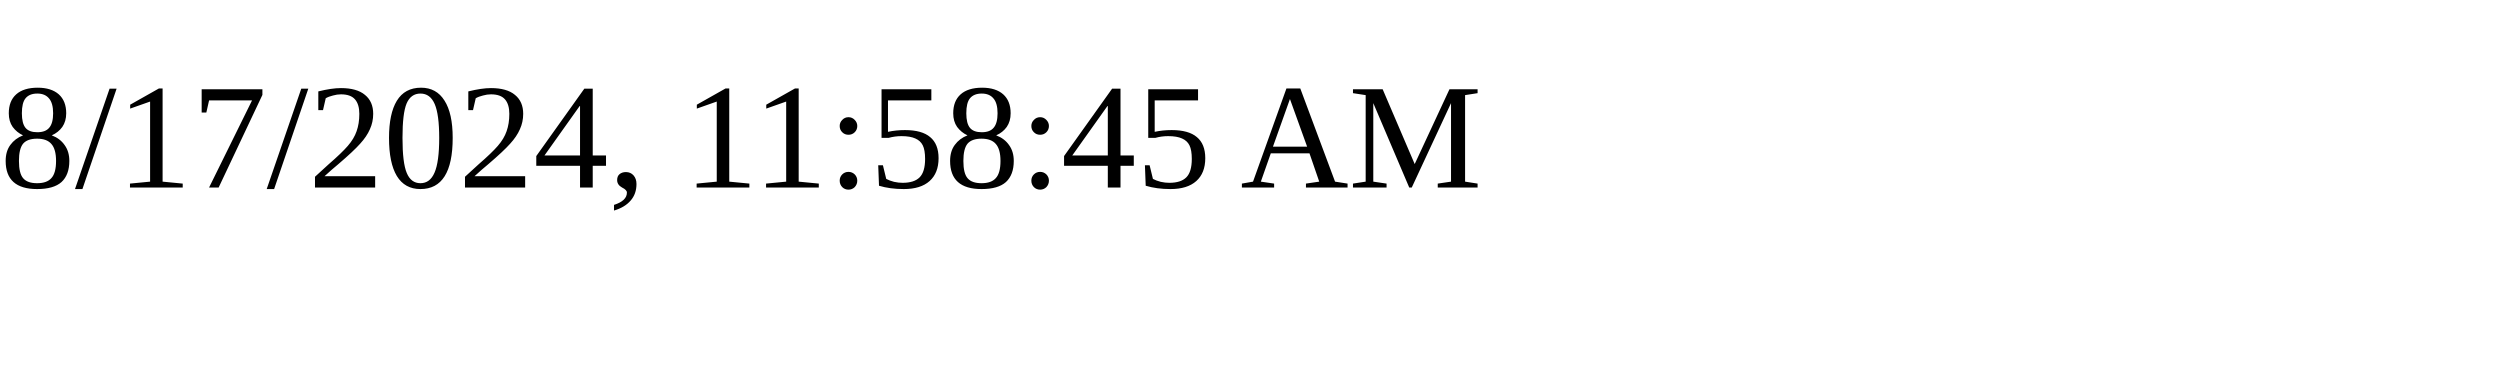
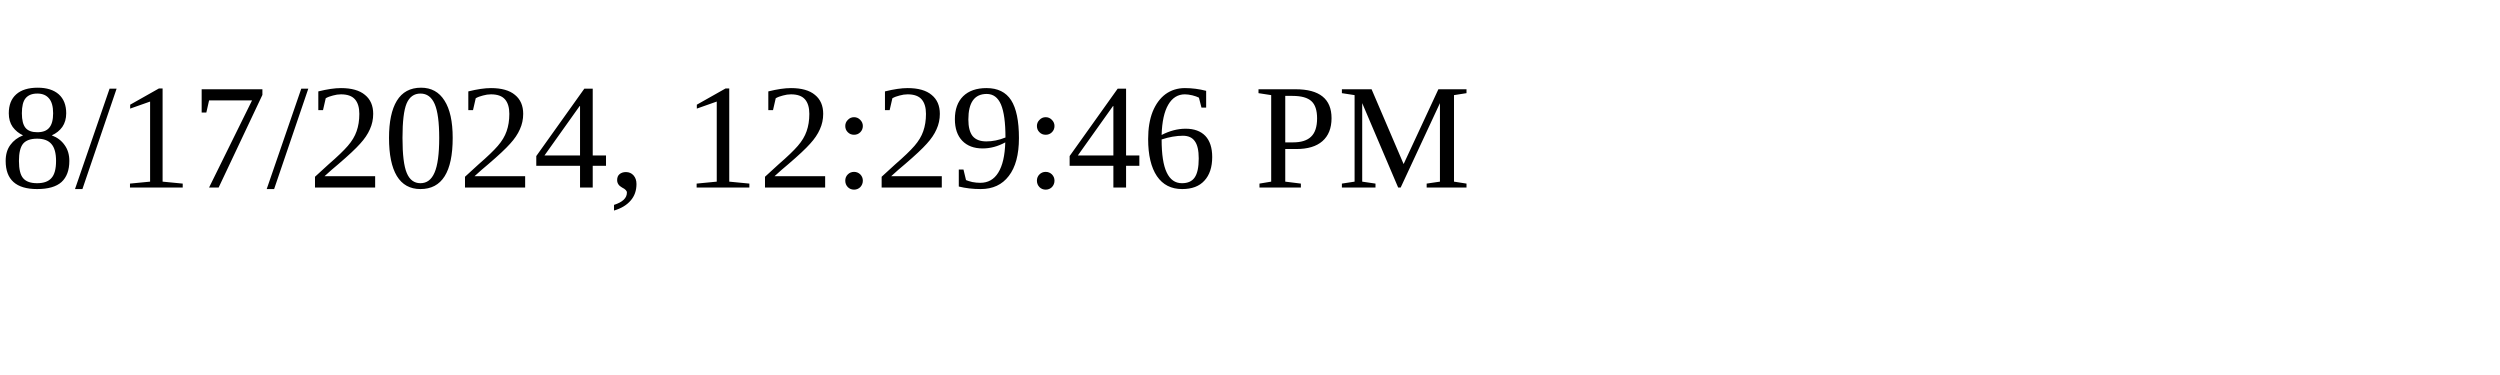
<svg xmlns="http://www.w3.org/2000/svg" height="30" width="200">
-   <text x="0" y="15">8/17/2024, 11:58:45 AM</text>
+   <text x="0" y="15">8/17/2024, 12:29:46 PM</text>
</svg>
